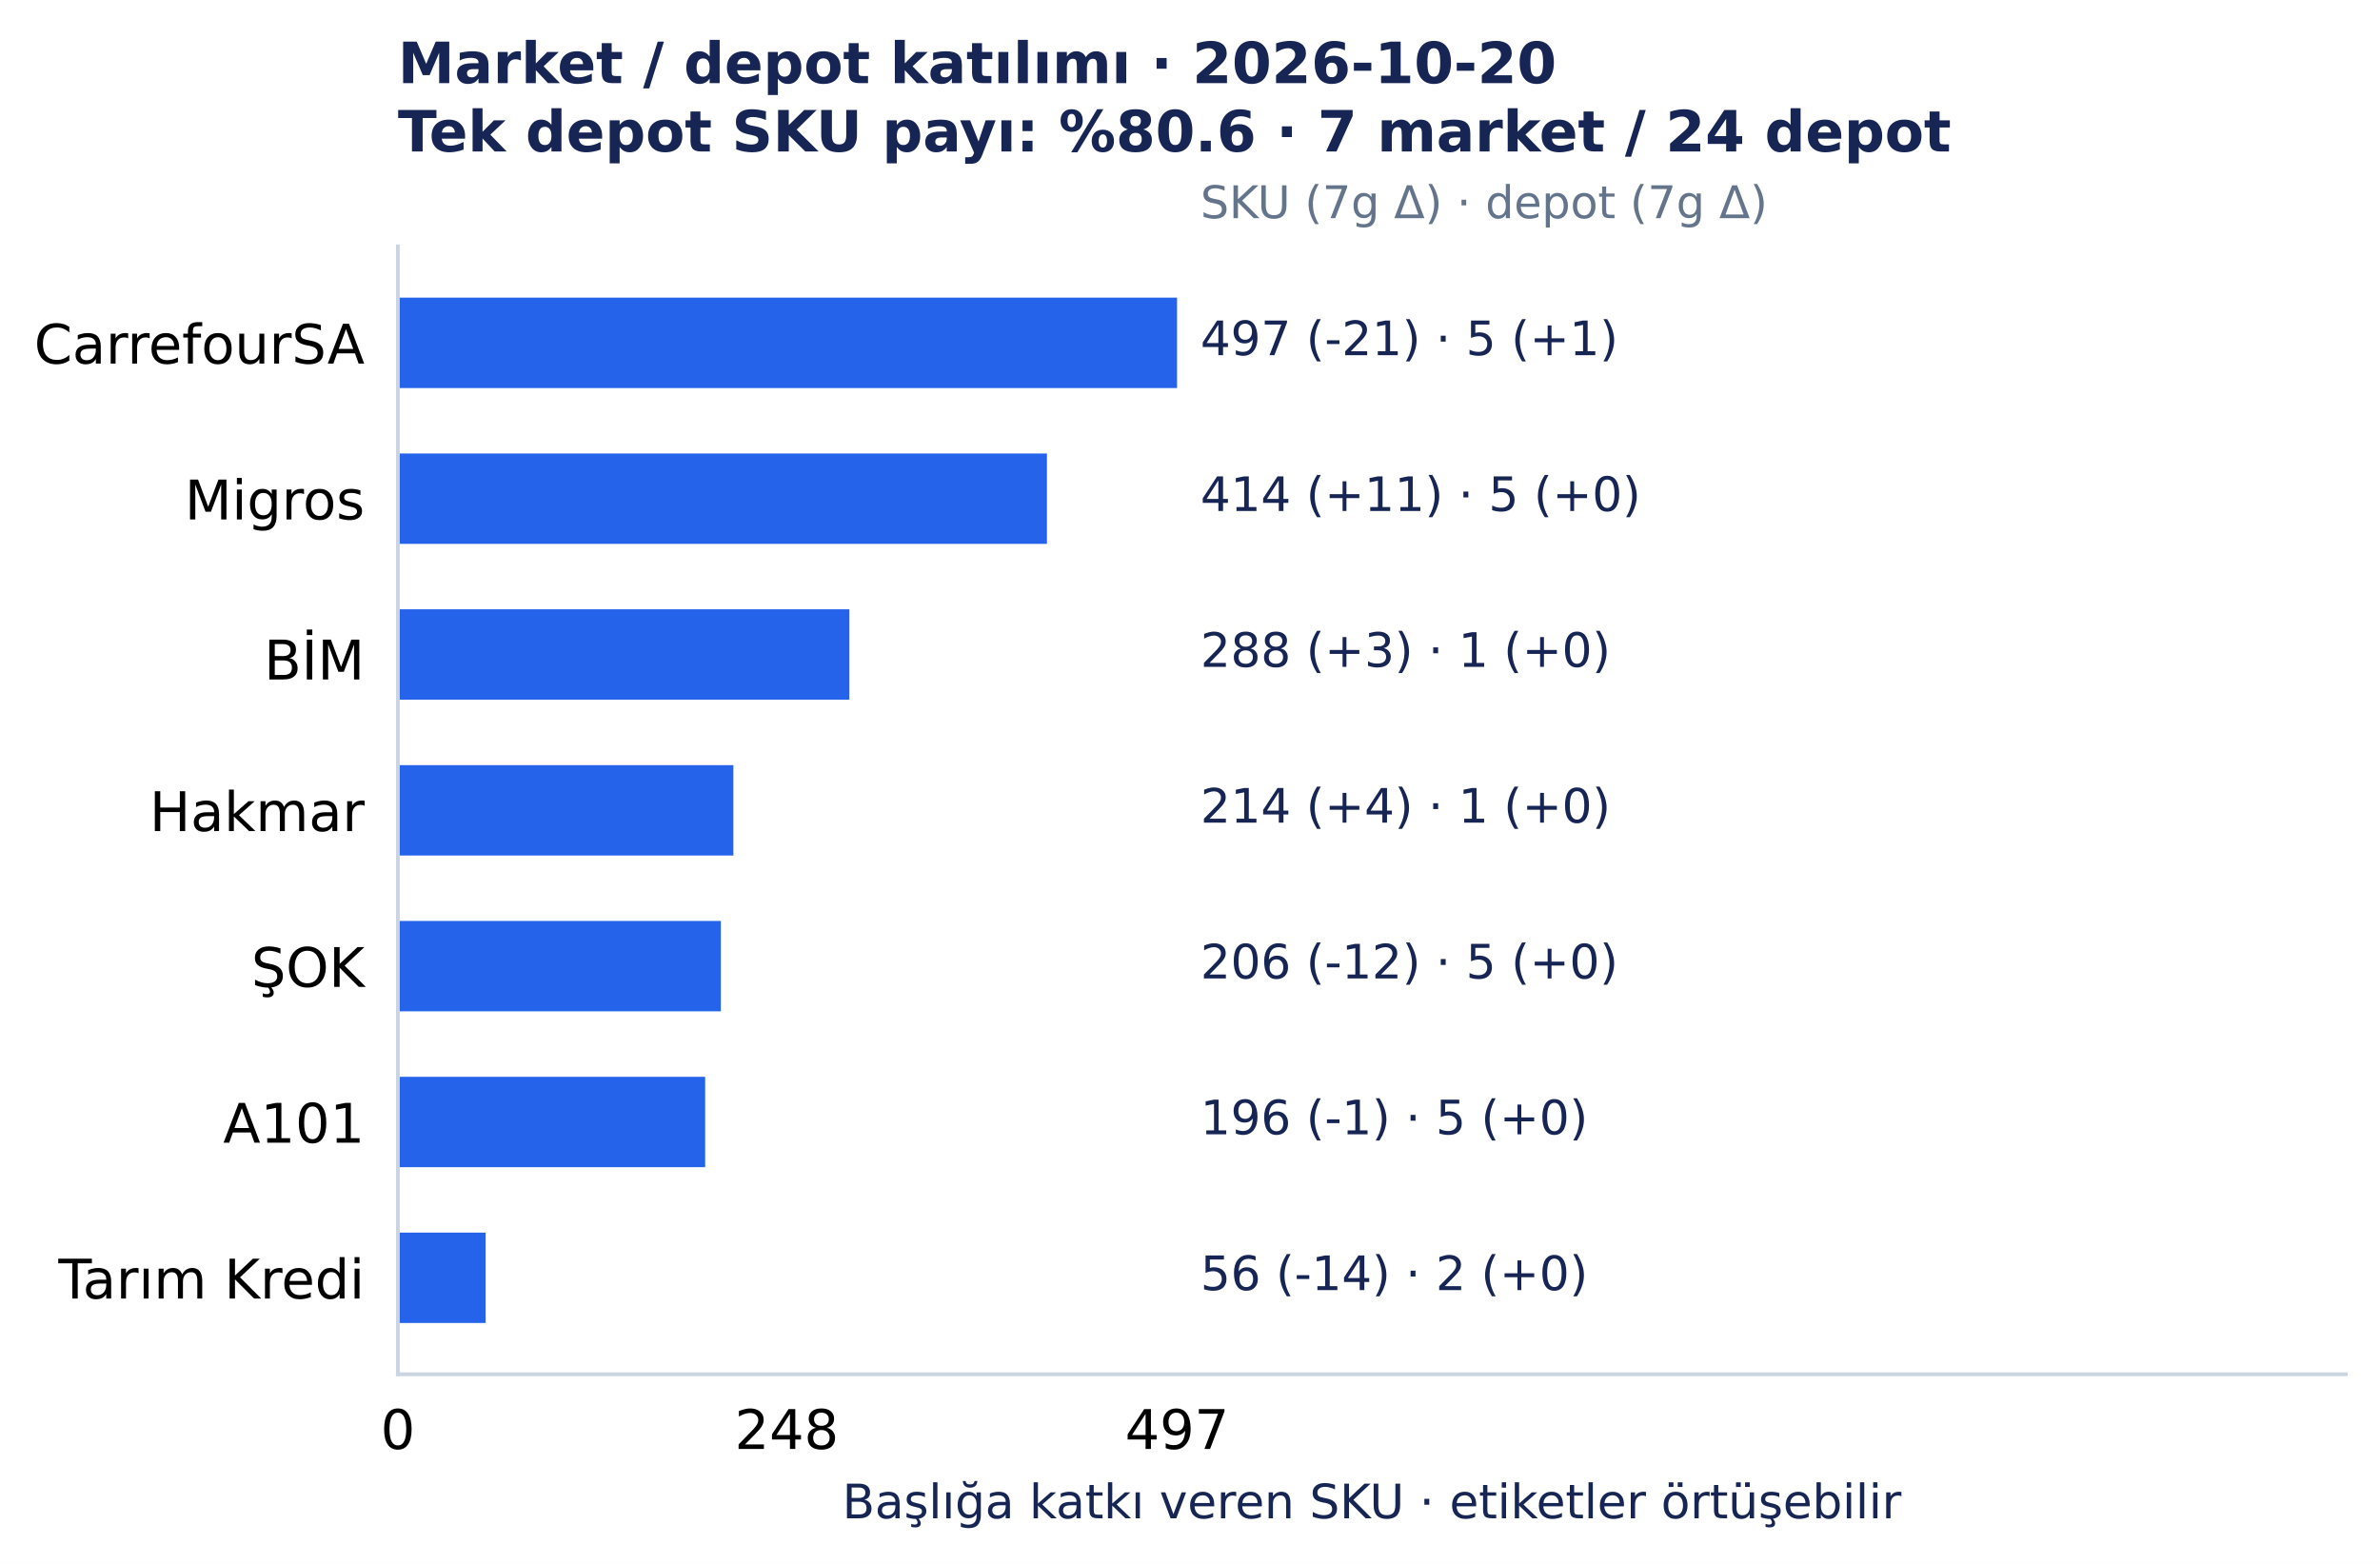
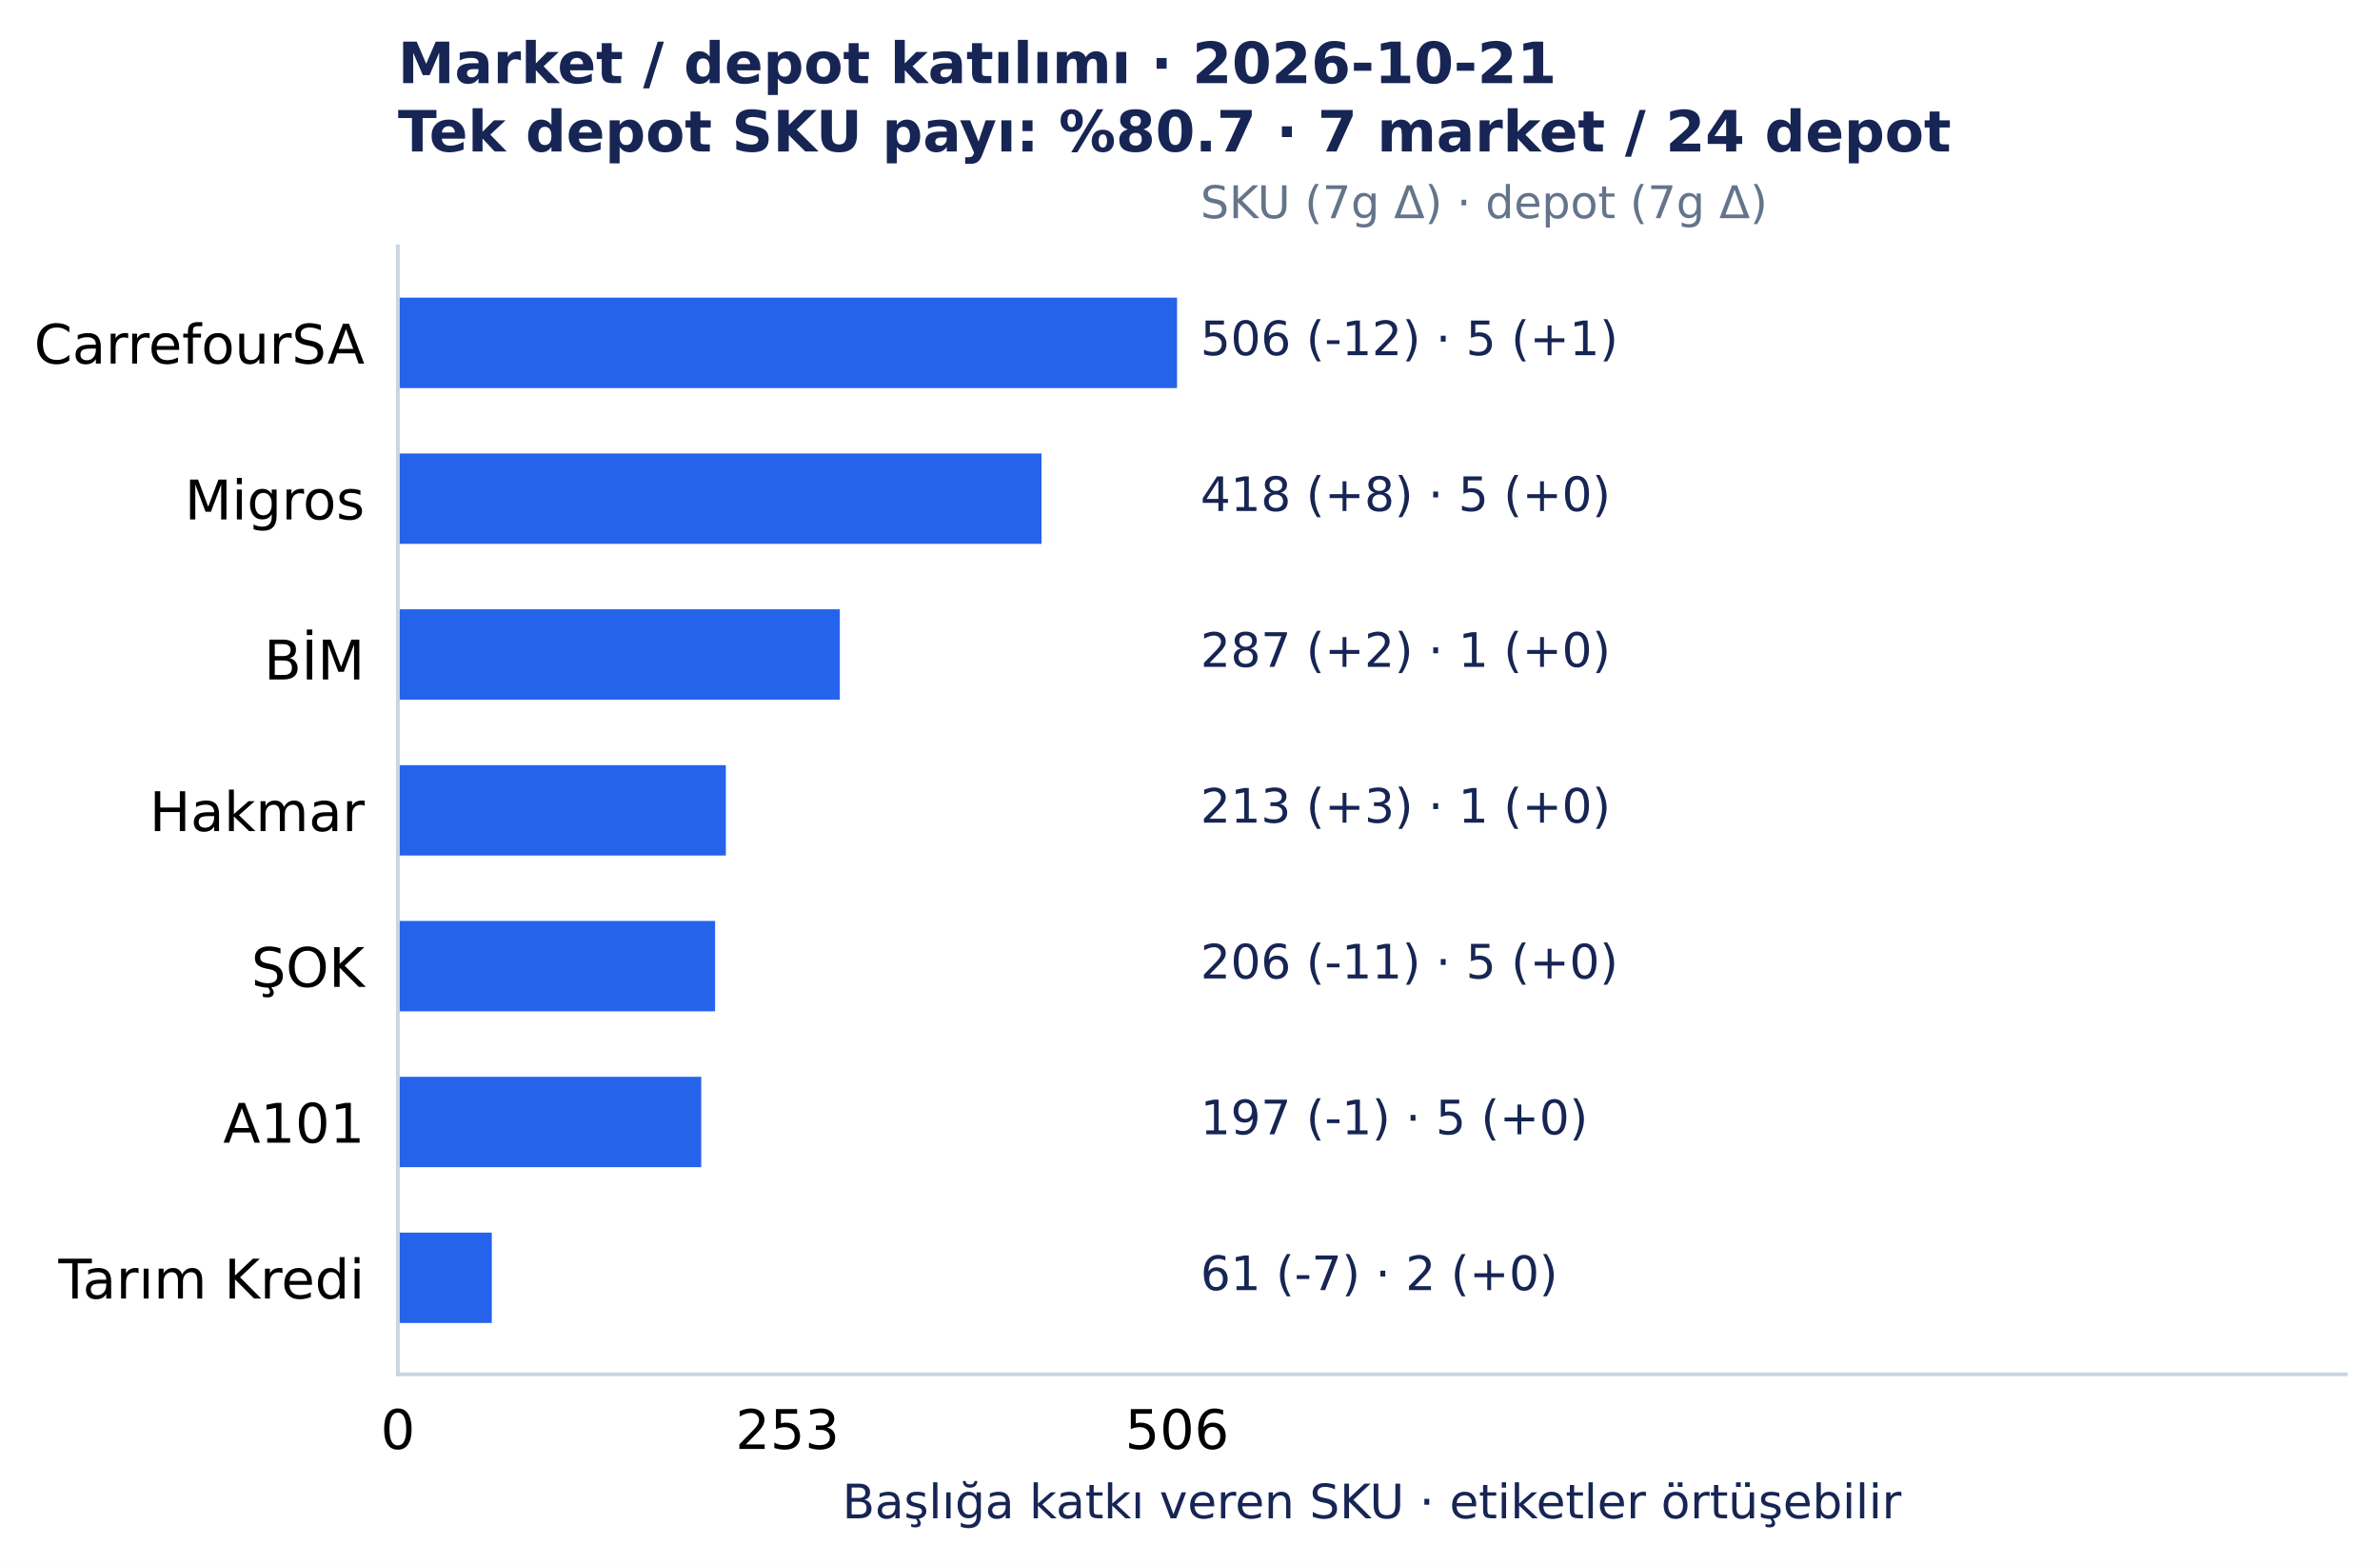
<svg xmlns="http://www.w3.org/2000/svg" width="501.492pt" height="329.548pt" viewBox="0 0 501.492 329.548" version="1.1">
  <defs>
    <style type="text/css">*{stroke-linejoin: round; stroke-linecap: butt}</style>
  </defs>
  <g id="figure_1">
    <g id="patch_1">
      <path d="M 0 329.548 L 501.492 329.548 L 501.492 0 L 0 0 z " style="fill: #ffffff" />
    </g>
    <g id="axes_1">
      <g id="patch_2">
        <path d="M 83.836 289.594 L 494.292 289.594 L 494.292 51.923 L 83.836 51.923 z " style="fill: #ffffff" />
      </g>
      <g id="matplotlib.axis_1">
        <g id="xtick_1">
          <g id="line2d_1" />
          <g id="text_1">
            <text style="font-size: 11.5px; font-family: 'DejaVu Sans', 'Bitstream Vera Sans', 'Computer Modern Sans Serif', 'Lucida Grande', 'Verdana', 'Geneva', 'Lucid', 'Arial', 'Helvetica', 'Avant Garde', sans-serif; text-anchor: middle" x="83.836" y="305.331" transform="rotate(-0 83.83609 305.3312)">0</text>
          </g>
        </g>
        <g id="xtick_2">
          <g id="line2d_2" />
          <g id="text_2">
-             <text style="font-size: 11.5px; font-family: 'DejaVu Sans', 'Bitstream Vera Sans', 'Computer Modern Sans Serif', 'Lucida Grande', 'Verdana', 'Geneva', 'Lucid', 'Arial', 'Helvetica', 'Avant Garde', sans-serif; text-anchor: middle" x="165.762" y="305.331" transform="rotate(-0 165.7622 305.3312)">248</text>
+             <text style="font-size: 11.5px; font-family: 'DejaVu Sans', 'Bitstream Vera Sans', 'Computer Modern Sans Serif', 'Lucida Grande', 'Verdana', 'Geneva', 'Lucid', 'Arial', 'Helvetica', 'Avant Garde', sans-serif; text-anchor: middle" x="165.927" y="305.331" transform="rotate(-0 165.9273 305.3312)">253</text>
          </g>
        </g>
        <g id="xtick_3">
          <g id="line2d_3" />
          <g id="text_3">
-             <text style="font-size: 11.5px; font-family: 'DejaVu Sans', 'Bitstream Vera Sans', 'Computer Modern Sans Serif', 'Lucida Grande', 'Verdana', 'Geneva', 'Lucid', 'Arial', 'Helvetica', 'Avant Garde', sans-serif; text-anchor: middle" x="248.019" y="305.331" transform="rotate(-0 248.0186 305.3312)">497</text>
+             <text style="font-size: 11.5px; font-family: 'DejaVu Sans', 'Bitstream Vera Sans', 'Computer Modern Sans Serif', 'Lucida Grande', 'Verdana', 'Geneva', 'Lucid', 'Arial', 'Helvetica', 'Avant Garde', sans-serif; text-anchor: middle" x="248.019" y="305.331" transform="rotate(-0 248.0186 305.3312)">506</text>
          </g>
        </g>
        <g id="text_4">
          <text style="font-size: 10px; font-family: 'DejaVu Sans', 'Bitstream Vera Sans', 'Computer Modern Sans Serif', 'Lucida Grande', 'Verdana', 'Geneva', 'Lucid', 'Arial', 'Helvetica', 'Avant Garde', sans-serif; text-anchor: middle; fill: #172554" x="289.064" y="319.945" transform="rotate(-0 289.0642 319.9455)">Başlığa katkı veren SKU · etiketler örtüşebilir</text>
        </g>
      </g>
      <g id="matplotlib.axis_2">
        <g id="ytick_1">
          <g id="line2d_4" />
          <g id="text_5">
            <text style="font-size: 11.5px; font-family: 'DejaVu Sans', 'Bitstream Vera Sans', 'Computer Modern Sans Serif', 'Lucida Grande', 'Verdana', 'Geneva', 'Lucid', 'Arial', 'Helvetica', 'Avant Garde', sans-serif; text-anchor: end" x="76.836" y="76.618" transform="rotate(-0 76.83609 76.61754)">CarrefourSA</text>
          </g>
        </g>
        <g id="ytick_2">
          <g id="line2d_5" />
          <g id="text_6">
            <text style="font-size: 11.5px; font-family: 'DejaVu Sans', 'Bitstream Vera Sans', 'Computer Modern Sans Serif', 'Lucida Grande', 'Verdana', 'Geneva', 'Lucid', 'Arial', 'Helvetica', 'Avant Garde', sans-serif; text-anchor: end" x="76.836" y="109.454" transform="rotate(-0 76.83609 109.4541)">Migros</text>
          </g>
        </g>
        <g id="ytick_3">
          <g id="line2d_6" />
          <g id="text_7">
            <text style="font-size: 11.5px; font-family: 'DejaVu Sans', 'Bitstream Vera Sans', 'Computer Modern Sans Serif', 'Lucida Grande', 'Verdana', 'Geneva', 'Lucid', 'Arial', 'Helvetica', 'Avant Garde', sans-serif; text-anchor: end" x="76.836" y="143.177" transform="rotate(-0 76.83609 143.1775)">BİM</text>
          </g>
        </g>
        <g id="ytick_4">
          <g id="line2d_7" />
          <g id="text_8">
            <text style="font-size: 11.5px; font-family: 'DejaVu Sans', 'Bitstream Vera Sans', 'Computer Modern Sans Serif', 'Lucida Grande', 'Verdana', 'Geneva', 'Lucid', 'Arial', 'Helvetica', 'Avant Garde', sans-serif; text-anchor: end" x="76.836" y="175.127" transform="rotate(-0 76.83609 175.1273)">Hakmar</text>
          </g>
        </g>
        <g id="ytick_5">
          <g id="line2d_8" />
          <g id="text_9">
            <text style="font-size: 11.5px; font-family: 'DejaVu Sans', 'Bitstream Vera Sans', 'Computer Modern Sans Serif', 'Lucida Grande', 'Verdana', 'Geneva', 'Lucid', 'Arial', 'Helvetica', 'Avant Garde', sans-serif; text-anchor: end" x="76.836" y="207.963" transform="rotate(-0 76.83609 207.9635)">ŞOK</text>
          </g>
        </g>
        <g id="ytick_6">
          <g id="line2d_9" />
          <g id="text_10">
            <text style="font-size: 11.5px; font-family: 'DejaVu Sans', 'Bitstream Vera Sans', 'Computer Modern Sans Serif', 'Lucida Grande', 'Verdana', 'Geneva', 'Lucid', 'Arial', 'Helvetica', 'Avant Garde', sans-serif; text-anchor: end" x="76.836" y="240.8" transform="rotate(-0 76.83609 240.8001)">A101</text>
          </g>
        </g>
        <g id="ytick_7">
          <g id="line2d_10" />
          <g id="text_11">
            <text style="font-size: 11.5px; font-family: 'DejaVu Sans', 'Bitstream Vera Sans', 'Computer Modern Sans Serif', 'Lucida Grande', 'Verdana', 'Geneva', 'Lucid', 'Arial', 'Helvetica', 'Avant Garde', sans-serif; text-anchor: end" x="76.836" y="273.637" transform="rotate(-0 76.83609 273.6372)">Tarım Kredi</text>
          </g>
        </g>
      </g>
      <g id="patch_3">
        <path d="M 83.836 62.726 L 248.019 62.726 L 248.019 81.771 L 83.836 81.771 z " clip-path="url(#p7150c4acc0)" style="fill: #2563eb" />
      </g>
      <g id="patch_4">
-         <path d="M 83.836 95.562 L 220.6 95.562 L 220.6 114.608 L 83.836 114.608 z " clip-path="url(#p7150c4acc0)" style="fill: #2563eb" />
+         <path d="M 83.836 95.562 L 219.465 95.562 L 219.465 114.608 L 83.836 114.608 z " clip-path="url(#p7150c4acc0)" style="fill: #2563eb" />
      </g>
      <g id="patch_5">
-         <path d="M 83.836 128.399 L 178.976 128.399 L 178.976 147.444 L 83.836 147.444 z " clip-path="url(#p7150c4acc0)" style="fill: #2563eb" />
+         <path d="M 83.836 128.399 L 176.959 128.399 L 176.959 147.444 L 83.836 147.444 z " clip-path="url(#p7150c4acc0)" style="fill: #2563eb" />
      </g>
      <g id="patch_6">
-         <path d="M 83.836 161.236 L 154.53 161.236 L 154.53 180.281 L 83.836 180.281 z " clip-path="url(#p7150c4acc0)" style="fill: #2563eb" />
+         <path d="M 83.836 161.236 L 152.948 161.236 L 152.948 180.281 L 83.836 180.281 z " clip-path="url(#p7150c4acc0)" style="fill: #2563eb" />
      </g>
      <g id="patch_7">
-         <path d="M 83.836 194.072 L 151.888 194.072 L 151.888 213.117 L 83.836 213.117 z " clip-path="url(#p7150c4acc0)" style="fill: #2563eb" />
+         <path d="M 83.836 194.072 L 150.677 194.072 L 150.677 213.117 L 83.836 213.117 z " clip-path="url(#p7150c4acc0)" style="fill: #2563eb" />
      </g>
      <g id="patch_8">
-         <path d="M 83.836 226.909 L 148.584 226.909 L 148.584 245.954 L 83.836 245.954 z " clip-path="url(#p7150c4acc0)" style="fill: #2563eb" />
+         <path d="M 83.836 226.909 L 147.757 226.909 L 147.757 245.954 L 83.836 245.954 z " clip-path="url(#p7150c4acc0)" style="fill: #2563eb" />
      </g>
      <g id="patch_9">
-         <path d="M 83.836 259.745 L 102.336 259.745 L 102.336 278.791 L 83.836 278.791 z " clip-path="url(#p7150c4acc0)" style="fill: #2563eb" />
+         <path d="M 83.836 259.745 L 103.629 259.745 L 103.629 278.791 L 83.836 278.791 z " clip-path="url(#p7150c4acc0)" style="fill: #2563eb" />
      </g>
      <g id="patch_10">
        <path d="M 83.836 289.594 L 83.836 51.923 " style="fill: none; stroke: #cbd5e1; stroke-width: 0.8; stroke-linejoin: miter; stroke-linecap: square" />
      </g>
      <g id="patch_11">
        <path d="M 83.836 289.594 L 494.292 289.594 " style="fill: none; stroke: #cbd5e1; stroke-width: 0.8; stroke-linejoin: miter; stroke-linecap: square" />
      </g>
      <g id="text_12">
-         <text style="font-size: 10px; font-family: 'DejaVu Sans', 'Bitstream Vera Sans', 'Computer Modern Sans Serif', 'Lucida Grande', 'Verdana', 'Geneva', 'Lucid', 'Arial', 'Helvetica', 'Avant Garde', sans-serif; text-anchor: start; fill: #172554" x="252.944" y="74.846" transform="rotate(-0 252.9441 74.84609)">497 (-21)  ·  5 (+1)</text>
+         <text style="font-size: 10px; font-family: 'DejaVu Sans', 'Bitstream Vera Sans', 'Computer Modern Sans Serif', 'Lucida Grande', 'Verdana', 'Geneva', 'Lucid', 'Arial', 'Helvetica', 'Avant Garde', sans-serif; text-anchor: start; fill: #172554" x="252.944" y="74.846" transform="rotate(-0 252.9441 74.84609)">506 (-12)  ·  5 (+1)</text>
      </g>
      <g id="text_13">
-         <text style="font-size: 10px; font-family: 'DejaVu Sans', 'Bitstream Vera Sans', 'Computer Modern Sans Serif', 'Lucida Grande', 'Verdana', 'Geneva', 'Lucid', 'Arial', 'Helvetica', 'Avant Garde', sans-serif; text-anchor: start; fill: #172554" x="252.944" y="107.683" transform="rotate(-0 252.9441 107.6827)">414 (+11)  ·  5 (+0)</text>
+         <text style="font-size: 10px; font-family: 'DejaVu Sans', 'Bitstream Vera Sans', 'Computer Modern Sans Serif', 'Lucida Grande', 'Verdana', 'Geneva', 'Lucid', 'Arial', 'Helvetica', 'Avant Garde', sans-serif; text-anchor: start; fill: #172554" x="252.944" y="107.683" transform="rotate(-0 252.9441 107.6827)">418 (+8)  ·  5 (+0)</text>
      </g>
      <g id="text_14">
-         <text style="font-size: 10px; font-family: 'DejaVu Sans', 'Bitstream Vera Sans', 'Computer Modern Sans Serif', 'Lucida Grande', 'Verdana', 'Geneva', 'Lucid', 'Arial', 'Helvetica', 'Avant Garde', sans-serif; text-anchor: start; fill: #172554" x="252.944" y="140.519" transform="rotate(-0 252.9441 140.5193)">288 (+3)  ·  1 (+0)</text>
+         <text style="font-size: 10px; font-family: 'DejaVu Sans', 'Bitstream Vera Sans', 'Computer Modern Sans Serif', 'Lucida Grande', 'Verdana', 'Geneva', 'Lucid', 'Arial', 'Helvetica', 'Avant Garde', sans-serif; text-anchor: start; fill: #172554" x="252.944" y="140.519" transform="rotate(-0 252.9441 140.5193)">287 (+2)  ·  1 (+0)</text>
      </g>
      <g id="text_15">
-         <text style="font-size: 10px; font-family: 'DejaVu Sans', 'Bitstream Vera Sans', 'Computer Modern Sans Serif', 'Lucida Grande', 'Verdana', 'Geneva', 'Lucid', 'Arial', 'Helvetica', 'Avant Garde', sans-serif; text-anchor: start; fill: #172554" x="252.944" y="173.356" transform="rotate(-0 252.9441 173.3559)">214 (+4)  ·  1 (+0)</text>
+         <text style="font-size: 10px; font-family: 'DejaVu Sans', 'Bitstream Vera Sans', 'Computer Modern Sans Serif', 'Lucida Grande', 'Verdana', 'Geneva', 'Lucid', 'Arial', 'Helvetica', 'Avant Garde', sans-serif; text-anchor: start; fill: #172554" x="252.944" y="173.356" transform="rotate(-0 252.9441 173.3559)">213 (+3)  ·  1 (+0)</text>
      </g>
      <g id="text_16">
-         <text style="font-size: 10px; font-family: 'DejaVu Sans', 'Bitstream Vera Sans', 'Computer Modern Sans Serif', 'Lucida Grande', 'Verdana', 'Geneva', 'Lucid', 'Arial', 'Helvetica', 'Avant Garde', sans-serif; text-anchor: start; fill: #172554" x="252.944" y="206.193" transform="rotate(-0 252.9441 206.1925)">206 (-12)  ·  5 (+0)</text>
+         <text style="font-size: 10px; font-family: 'DejaVu Sans', 'Bitstream Vera Sans', 'Computer Modern Sans Serif', 'Lucida Grande', 'Verdana', 'Geneva', 'Lucid', 'Arial', 'Helvetica', 'Avant Garde', sans-serif; text-anchor: start; fill: #172554" x="252.944" y="206.193" transform="rotate(-0 252.9441 206.1925)">206 (-11)  ·  5 (+0)</text>
      </g>
      <g id="text_17">
-         <text style="font-size: 10px; font-family: 'DejaVu Sans', 'Bitstream Vera Sans', 'Computer Modern Sans Serif', 'Lucida Grande', 'Verdana', 'Geneva', 'Lucid', 'Arial', 'Helvetica', 'Avant Garde', sans-serif; text-anchor: start; fill: #172554" x="252.944" y="239.029" transform="rotate(-0 252.9441 239.0291)">196 (-1)  ·  5 (+0)</text>
+         <text style="font-size: 10px; font-family: 'DejaVu Sans', 'Bitstream Vera Sans', 'Computer Modern Sans Serif', 'Lucida Grande', 'Verdana', 'Geneva', 'Lucid', 'Arial', 'Helvetica', 'Avant Garde', sans-serif; text-anchor: start; fill: #172554" x="252.944" y="239.029" transform="rotate(-0 252.9441 239.0291)">197 (-1)  ·  5 (+0)</text>
      </g>
      <g id="text_18">
-         <text style="font-size: 10px; font-family: 'DejaVu Sans', 'Bitstream Vera Sans', 'Computer Modern Sans Serif', 'Lucida Grande', 'Verdana', 'Geneva', 'Lucid', 'Arial', 'Helvetica', 'Avant Garde', sans-serif; text-anchor: start; fill: #172554" x="252.944" y="271.866" transform="rotate(-0 252.9441 271.8657)">56 (-14)  ·  2 (+0)</text>
+         <text style="font-size: 10px; font-family: 'DejaVu Sans', 'Bitstream Vera Sans', 'Computer Modern Sans Serif', 'Lucida Grande', 'Verdana', 'Geneva', 'Lucid', 'Arial', 'Helvetica', 'Avant Garde', sans-serif; text-anchor: start; fill: #172554" x="252.944" y="271.866" transform="rotate(-0 252.9441 271.8657)">61 (-7)  ·  2 (+0)</text>
      </g>
      <g id="text_19">
        <text style="font-size: 9.5px; font-family: 'DejaVu Sans', 'Bitstream Vera Sans', 'Computer Modern Sans Serif', 'Lucida Grande', 'Verdana', 'Geneva', 'Lucid', 'Arial', 'Helvetica', 'Avant Garde', sans-serif; text-anchor: start; fill: #64748b" x="252.944" y="45.979" transform="rotate(-0 252.9441 45.97915)">SKU (7g Δ) · depot (7g Δ)</text>
      </g>
      <g id="text_20">
-         <text style="font-weight: 700; font-size: 12px; font-family: 'DejaVu Sans', 'Bitstream Vera Sans', 'Computer Modern Sans Serif', 'Lucida Grande', 'Verdana', 'Geneva', 'Lucid', 'Arial', 'Helvetica', 'Avant Garde', sans-serif; fill: #172554" transform="translate(83.83609 17.5193)">Market / depot katılımı · 2026-10-20</text>
-         <text style="font-weight: 700; font-size: 12px; font-family: 'DejaVu Sans', 'Bitstream Vera Sans', 'Computer Modern Sans Serif', 'Lucida Grande', 'Verdana', 'Geneva', 'Lucid', 'Arial', 'Helvetica', 'Avant Garde', sans-serif; fill: #172554" transform="translate(83.83609 31.92258)">Tek depot SKU payı: %80.6 · 7 market / 24 depot</text>
+         <text style="font-weight: 700; font-size: 12px; font-family: 'DejaVu Sans', 'Bitstream Vera Sans', 'Computer Modern Sans Serif', 'Lucida Grande', 'Verdana', 'Geneva', 'Lucid', 'Arial', 'Helvetica', 'Avant Garde', sans-serif; fill: #172554" transform="translate(83.83609 17.5193)">Market / depot katılımı · 2026-10-21</text>
+         <text style="font-weight: 700; font-size: 12px; font-family: 'DejaVu Sans', 'Bitstream Vera Sans', 'Computer Modern Sans Serif', 'Lucida Grande', 'Verdana', 'Geneva', 'Lucid', 'Arial', 'Helvetica', 'Avant Garde', sans-serif; fill: #172554" transform="translate(83.83609 31.92258)">Tek depot SKU payı: %80.7 · 7 market / 24 depot</text>
      </g>
    </g>
  </g>
  <defs>
    <clipPath id="p7150c4acc0">
      <rect x="83.836" y="51.923" width="410.456" height="237.671" />
    </clipPath>
  </defs>
</svg>
